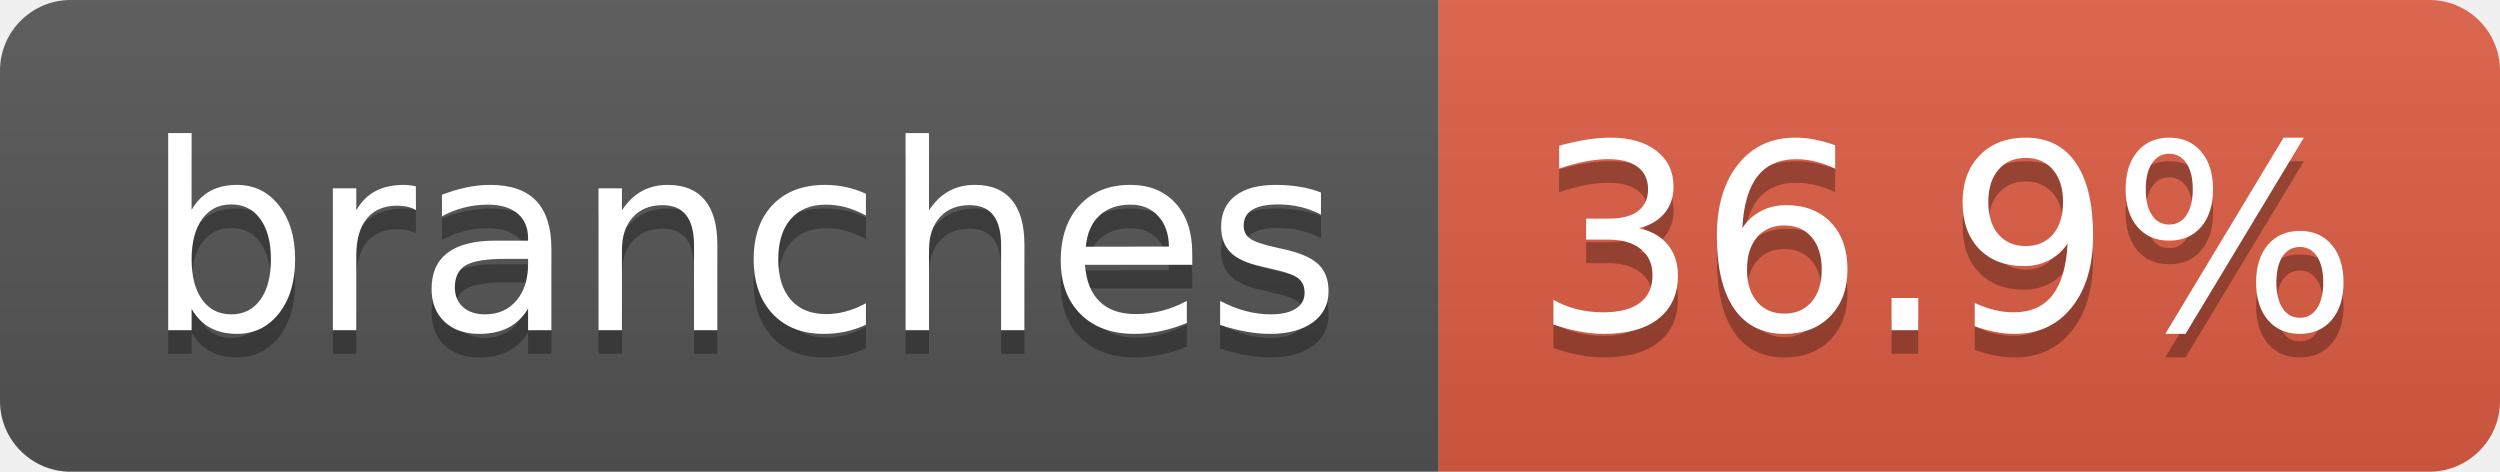
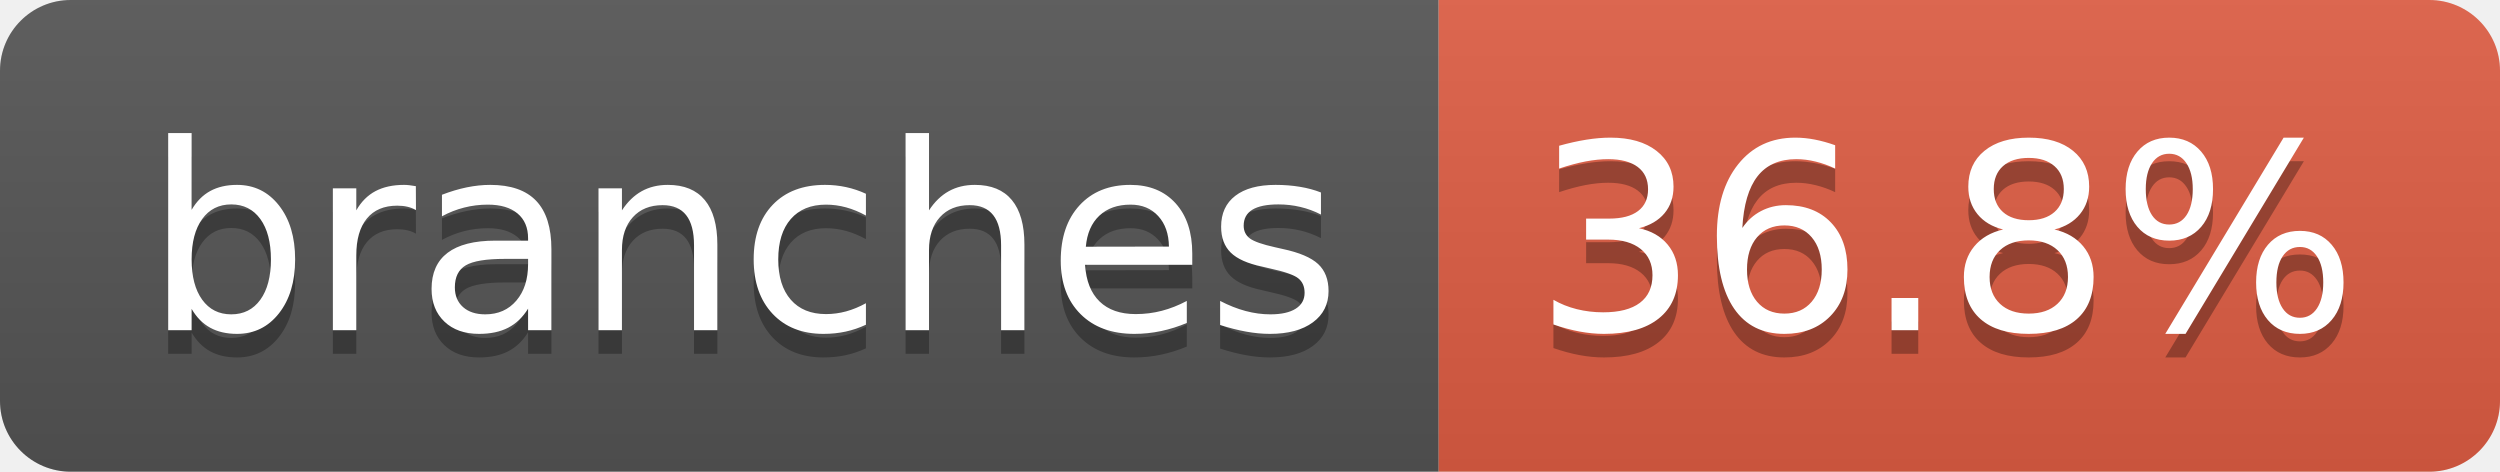
- <svg xmlns="http://www.w3.org/2000/svg" width="106" height="20" role="img" aria-label="branches: 36.9%">
+ <svg xmlns="http://www.w3.org/2000/svg" width="106" height="20" role="img" aria-label="branches: 36.8%">
  <linearGradient id="s" x2="0" y2="100%">
    <stop offset="0" stop-color="#bbb" stop-opacity=".1" />
    <stop offset="1" stop-opacity=".1" />
  </linearGradient>
  <clipPath id="r">
    <rect width="106" height="20" rx="3" fill="#fff" />
  </clipPath>
  <g clip-path="url(#r)">
    <rect width="61" height="20" fill="#555" />
    <rect x="61" width="45" height="20" fill="#e05d44" />
    <rect width="106" height="20" fill="url(#s)" />
  </g>
  <g fill="#fff" text-anchor="middle" font-family="Verdana,Geneva,DejaVu Sans,sans-serif" text-rendering="geometricPrecision" font-size="110">
    <text aria-hidden="true" x="315" y="150" fill="#010101" fill-opacity=".3" transform="scale(.1)" textLength="507">branches</text>
    <text x="315" y="140" transform="scale(.1)" fill="#fff" textLength="507">branches</text>
-     <text aria-hidden="true" x="825" y="150" fill="#010101" fill-opacity=".3" transform="scale(.1)" textLength="350">36.9%</text>
-     <text x="825" y="140" transform="scale(.1)" fill="#fff" textLength="350">36.9%</text>
+     <text aria-hidden="true" x="825" y="150" fill="#010101" fill-opacity=".3" transform="scale(.1)" textLength="350">36.8%</text>
+     <text x="825" y="140" transform="scale(.1)" fill="#fff" textLength="350">36.8%</text>
  </g>
</svg>
